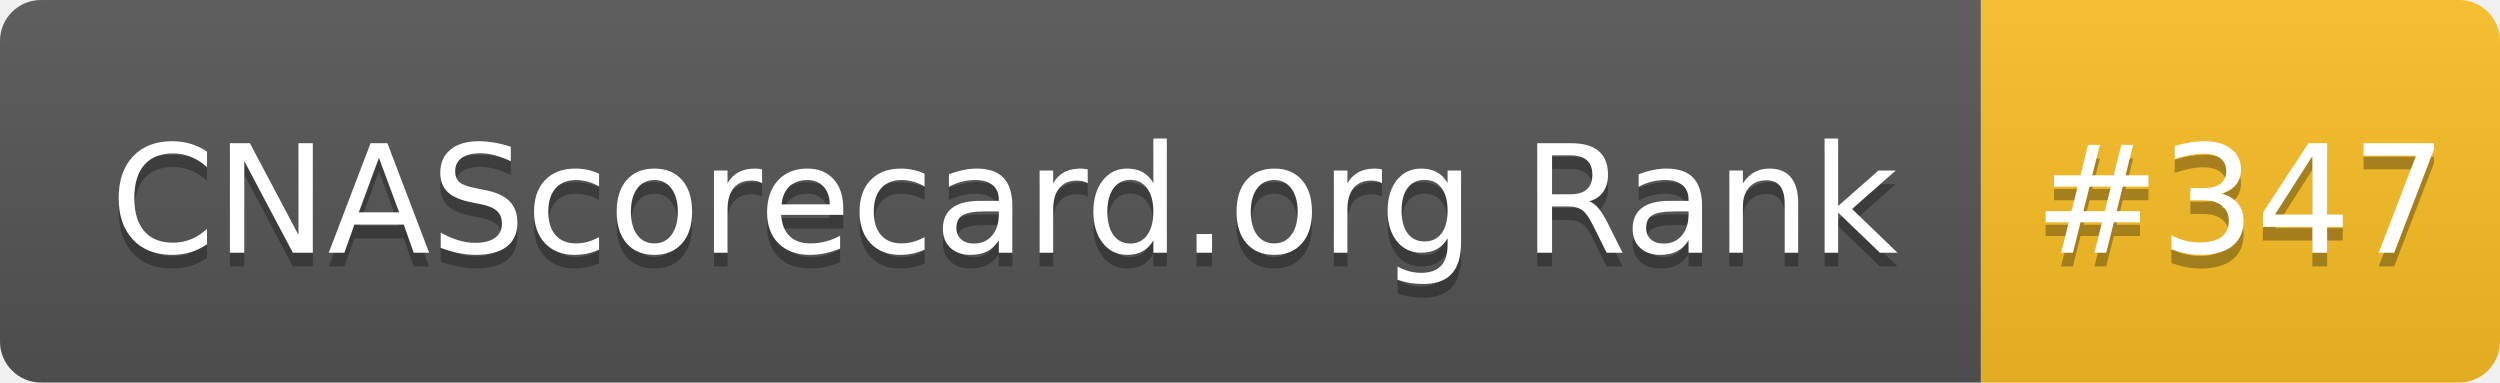
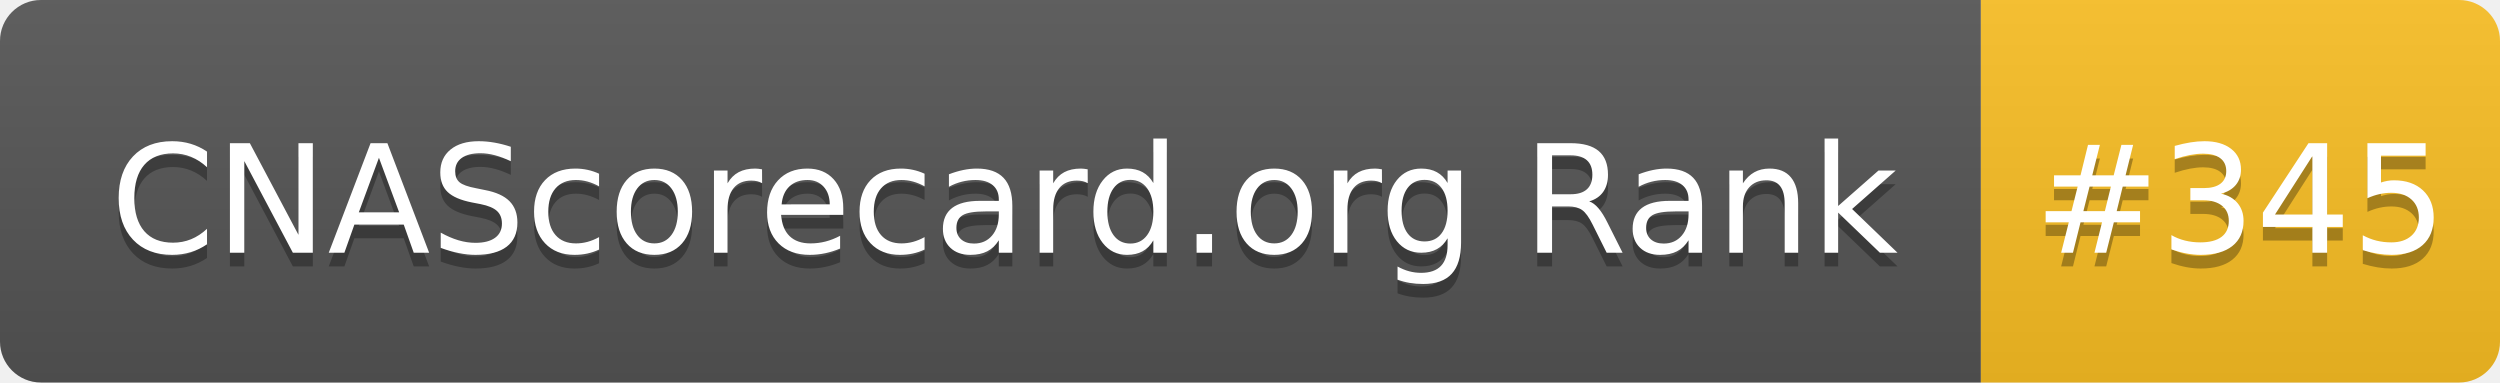
- <svg xmlns="http://www.w3.org/2000/svg" width="183" height="28" role="img" aria-label="CNAScorecard.org Rank: #347">
+ <svg xmlns="http://www.w3.org/2000/svg" width="183" height="28" role="img" aria-label="CNAScorecard.org Rank: #345">
  <linearGradient id="s" x2="0" y2="100%">
    <stop offset="0" stop-color="#bbb" stop-opacity=".1" />
    <stop offset="1" stop-opacity=".1" />
  </linearGradient>
  <clipPath id="r">
    <rect width="183" height="28" rx="3" fill="#fff" />
  </clipPath>
  <g clip-path="url(#r)">
    <rect width="145" height="28" fill="#555" />
    <rect x="145" width="38" height="28" fill="#FBBF24" />
    <rect width="183" height="28" fill="url(#s)" />
  </g>
  <g fill="#fff" text-anchor="middle" font-family="Verdana,Geneva,DejaVu Sans,sans-serif" text-rendering="geometricPrecision" font-size="110">
    <text aria-hidden="true" x="735" y="195" fill="#010101" fill-opacity=".3" transform="scale(.1)" textLength="1350">CNAScorecard.org Rank</text>
    <text x="735" y="185" transform="scale(.1)" fill="#fff" textLength="1350">CNAScorecard.org Rank</text>
-     <text aria-hidden="true" x="1640" y="195" fill="#010101" fill-opacity=".3" transform="scale(.1)" textLength="280">#347</text>
-     <text x="1640" y="185" transform="scale(.1)" fill="#fff" textLength="280">#347</text>
+     <text aria-hidden="true" x="1640" y="195" fill="#010101" fill-opacity=".3" transform="scale(.1)" textLength="280">#345</text>
+     <text x="1640" y="185" transform="scale(.1)" fill="#fff" textLength="280">#345</text>
  </g>
</svg>
